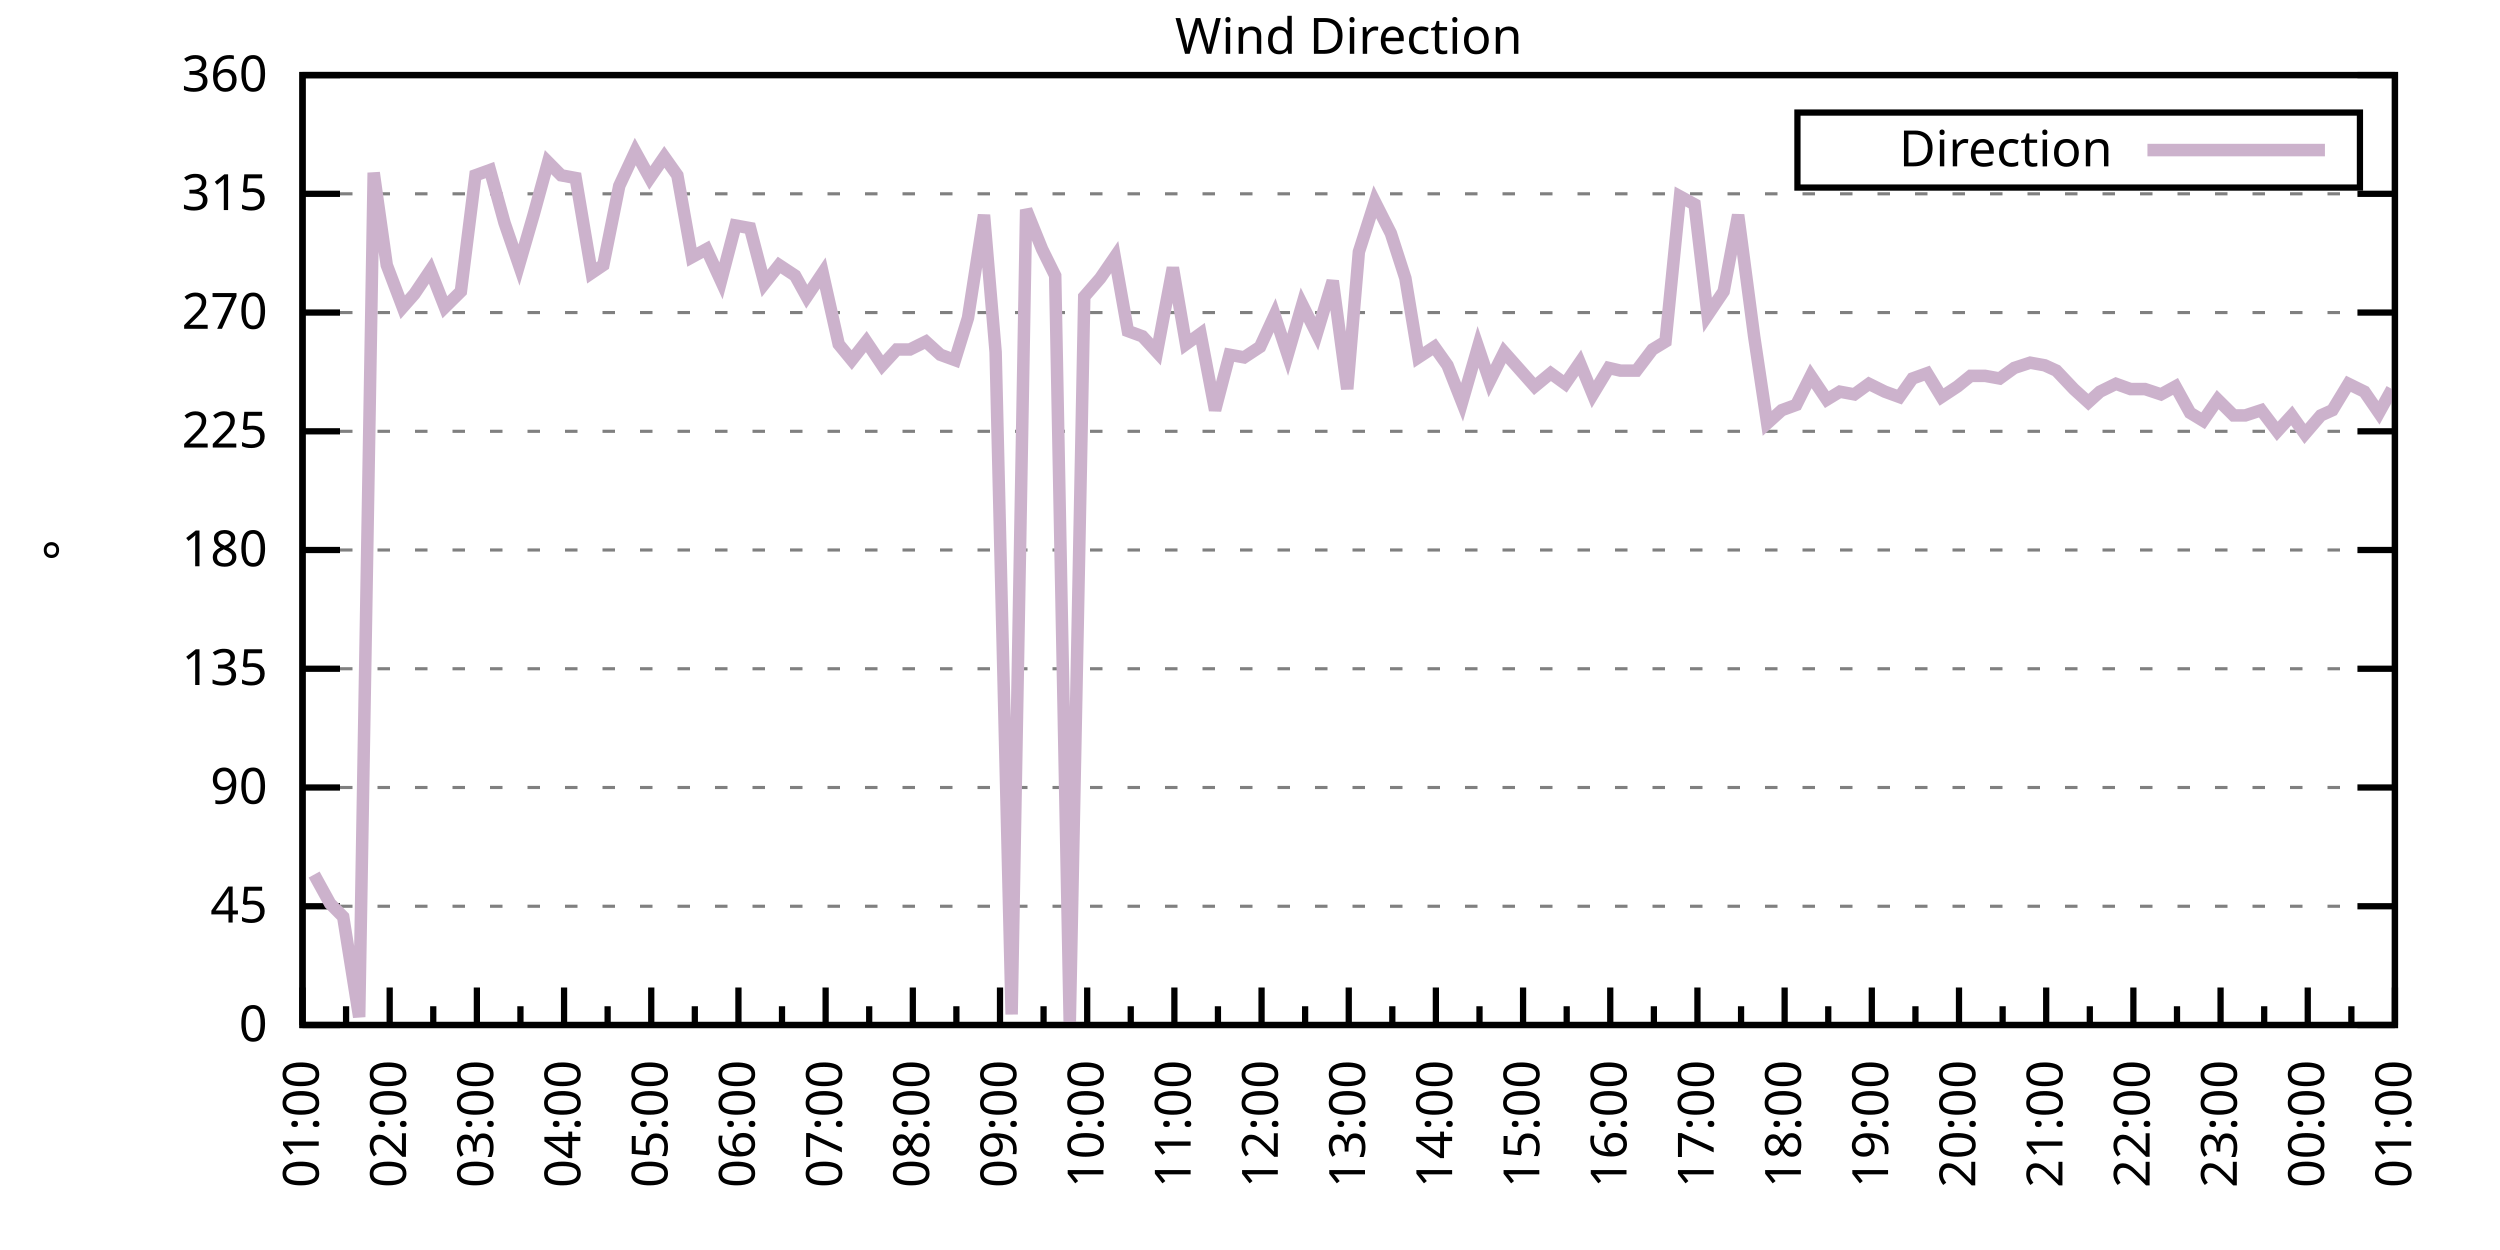
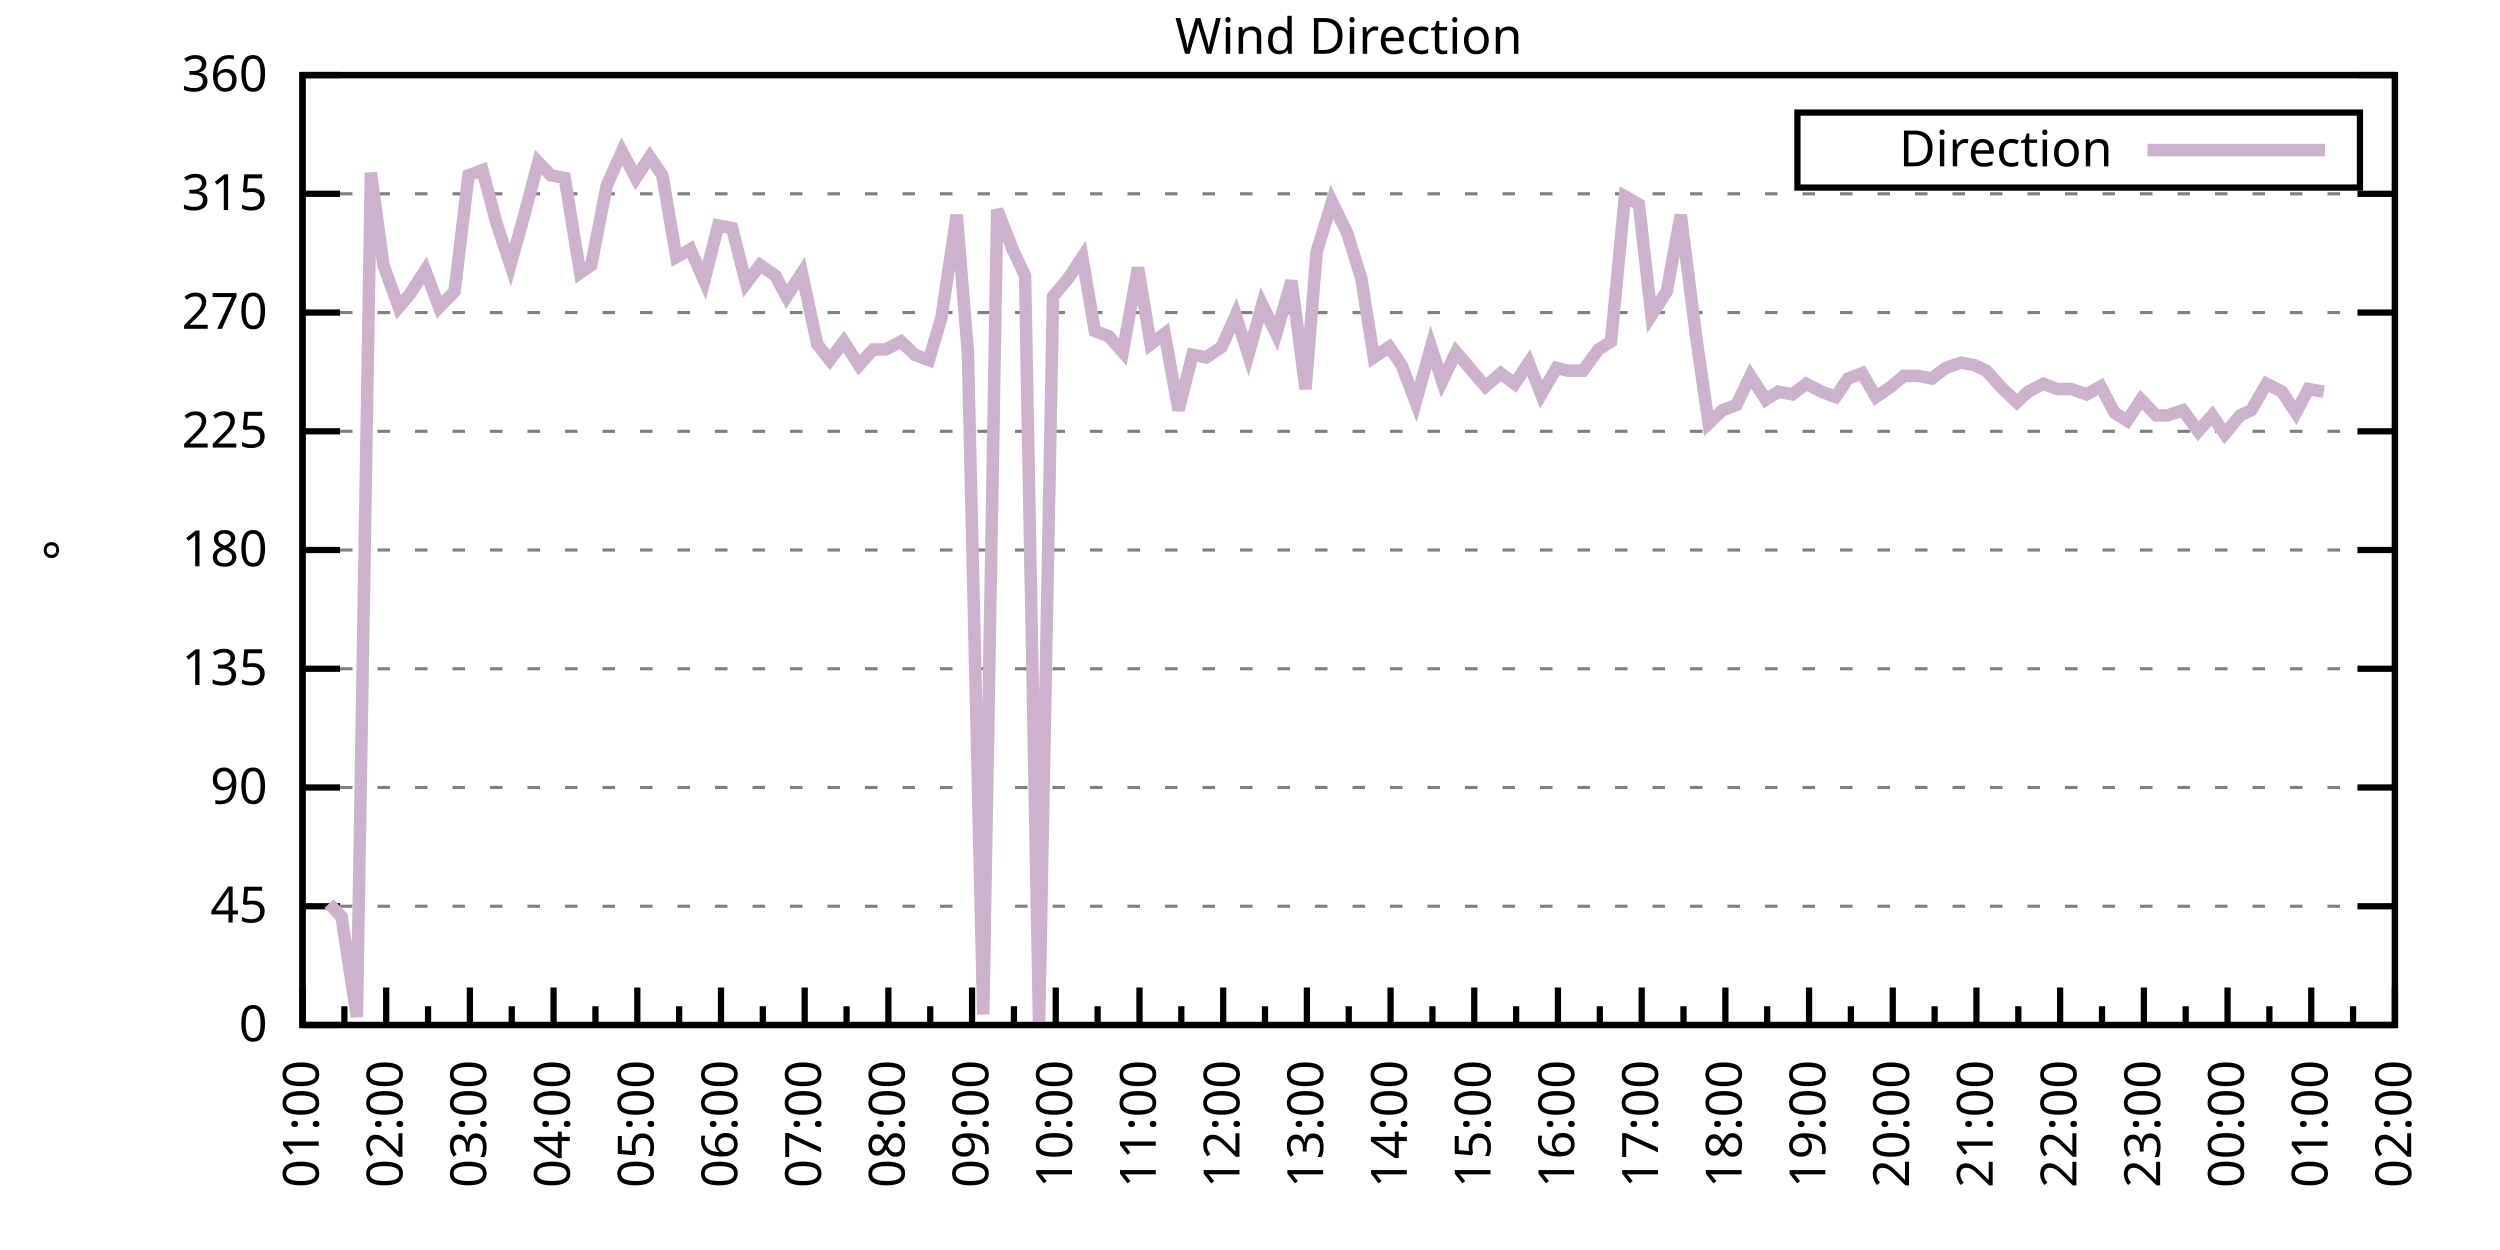
<svg xmlns="http://www.w3.org/2000/svg" xmlns:xlink="http://www.w3.org/1999/xlink" width="400" height="200" viewBox="0 0 400 200">
  <g id="gnuplot_canvas">
    <rect x="0" y="0" width="400" height="200" fill="none" />
    <defs>
      <circle id="gpDot" r="0.5" stroke-width="0.5" stroke="currentColor" />
      <path id="gpPt0" stroke-width="0.333" stroke="currentColor" d="M-1,0 h2 M0,-1 v2" />
      <path id="gpPt1" stroke-width="0.333" stroke="currentColor" d="M-1,-1 L1,1 M1,-1 L-1,1" />
      <path id="gpPt2" stroke-width="0.333" stroke="currentColor" d="M-1,0 L1,0 M0,-1 L0,1 M-1,-1 L1,1 M-1,1 L1,-1" />
      <rect id="gpPt3" stroke-width="0.333" stroke="currentColor" x="-1" y="-1" width="2" height="2" />
      <rect id="gpPt4" stroke-width="0.333" stroke="currentColor" fill="currentColor" x="-1" y="-1" width="2" height="2" />
      <circle id="gpPt5" stroke-width="0.333" stroke="currentColor" cx="0" cy="0" r="1" />
      <use xlink:href="#gpPt5" id="gpPt6" fill="currentColor" stroke="none" />
      <path id="gpPt7" stroke-width="0.333" stroke="currentColor" d="M0,-1.33 L-1.33,0.67 L1.33,0.67 z" />
      <use xlink:href="#gpPt7" id="gpPt8" fill="currentColor" stroke="none" />
      <use xlink:href="#gpPt7" id="gpPt9" stroke="currentColor" transform="rotate(180)" />
      <use xlink:href="#gpPt9" id="gpPt10" fill="currentColor" stroke="none" />
      <use xlink:href="#gpPt3" id="gpPt11" stroke="currentColor" transform="rotate(45)" />
      <use xlink:href="#gpPt11" id="gpPt12" fill="currentColor" stroke="none" />
      <path id="gpPt13" stroke-width="0.333" stroke="currentColor" d="M0,1.330 L1.265,0.411 L0.782,-1.067 L-0.782,-1.076 L-1.265,0.411 z" />
      <use xlink:href="#gpPt13" id="gpPt14" fill="currentColor" stroke="none" />
      <filter id="textbox" filterUnits="objectBoundingBox" x="0" y="0" height="1" width="1">
        <feFlood flood-color="white" flood-opacity="1" result="bgnd" />
        <feComposite in="SourceGraphic" in2="bgnd" operator="atop" />
      </filter>
      <filter id="greybox" filterUnits="objectBoundingBox" x="0" y="0" height="1" width="1">
        <feFlood flood-color="lightgrey" flood-opacity="1" result="grey" />
        <feComposite in="SourceGraphic" in2="grey" operator="atop" />
      </filter>
    </defs>
    <g fill="none" color="white" stroke="currentColor" stroke-width="1.00" stroke-linecap="butt" stroke-linejoin="miter">
</g>
    <g fill="none" color="black" stroke="currentColor" stroke-width="1.00" stroke-linecap="butt" stroke-linejoin="miter">
      <g stroke="none" shape-rendering="crispEdges">
        <polygon fill="rgb(255, 255, 255)" points="48.40,164.00 383.18,164.00 383.18,12.02 48.40,12.02 " />
      </g>
    </g>
    <g fill="none" color="black" stroke="currentColor" stroke-width="1.00" stroke-linecap="butt" stroke-linejoin="miter">
</g>
    <g fill="none" color="black" stroke="black" stroke-width="0.50" stroke-linecap="butt" stroke-linejoin="miter">
</g>
    <g fill="none" color="gray" stroke="currentColor" stroke-width="0.50" stroke-linecap="butt" stroke-linejoin="miter">
      <path stroke="gray" stroke-dasharray="2,4" class="gridline" d="M48.40,164.00 L383.19,164.00  " />
    </g>
    <g fill="none" color="gray" stroke="gray" stroke-width="1.00" stroke-linecap="butt" stroke-linejoin="miter">
</g>
    <g fill="none" color="black" stroke="currentColor" stroke-width="1.00" stroke-linecap="butt" stroke-linejoin="miter">
      <path stroke="black" d="M48.40,164.00 L54.40,164.00 M383.19,164.00 L377.19,164.00  " />
      <g transform="translate(42.80,166.60)" stroke="none" fill="black" font-family="Sans" font-size="8.00" text-anchor="end">
        <text>
          <tspan font-family="Sans"> 0</tspan>
        </text>
      </g>
    </g>
    <g fill="none" color="black" stroke="currentColor" stroke-width="1.00" stroke-linecap="butt" stroke-linejoin="miter">
</g>
    <g fill="none" color="black" stroke="black" stroke-width="0.50" stroke-linecap="butt" stroke-linejoin="miter">
</g>
    <g fill="none" color="gray" stroke="currentColor" stroke-width="0.50" stroke-linecap="butt" stroke-linejoin="miter">
      <path stroke="gray" stroke-dasharray="2,4" class="gridline" d="M48.40,145.00 L383.19,145.00  " />
    </g>
    <g fill="none" color="gray" stroke="gray" stroke-width="1.00" stroke-linecap="butt" stroke-linejoin="miter">
</g>
    <g fill="none" color="black" stroke="currentColor" stroke-width="1.00" stroke-linecap="butt" stroke-linejoin="miter">
      <path stroke="black" d="M48.40,145.00 L54.40,145.00 M383.19,145.00 L377.19,145.00  " />
      <g transform="translate(42.80,147.60)" stroke="none" fill="black" font-family="Sans" font-size="8.00" text-anchor="end">
        <text>
          <tspan font-family="Sans"> 45</tspan>
        </text>
      </g>
    </g>
    <g fill="none" color="black" stroke="currentColor" stroke-width="1.00" stroke-linecap="butt" stroke-linejoin="miter">
</g>
    <g fill="none" color="black" stroke="black" stroke-width="0.50" stroke-linecap="butt" stroke-linejoin="miter">
</g>
    <g fill="none" color="gray" stroke="currentColor" stroke-width="0.50" stroke-linecap="butt" stroke-linejoin="miter">
      <path stroke="gray" stroke-dasharray="2,4" class="gridline" d="M48.40,126.00 L383.19,126.00  " />
    </g>
    <g fill="none" color="gray" stroke="gray" stroke-width="1.00" stroke-linecap="butt" stroke-linejoin="miter">
</g>
    <g fill="none" color="black" stroke="currentColor" stroke-width="1.00" stroke-linecap="butt" stroke-linejoin="miter">
      <path stroke="black" d="M48.40,126.00 L54.40,126.00 M383.19,126.00 L377.19,126.00  " />
      <g transform="translate(42.80,128.60)" stroke="none" fill="black" font-family="Sans" font-size="8.00" text-anchor="end">
        <text>
          <tspan font-family="Sans"> 90</tspan>
        </text>
      </g>
    </g>
    <g fill="none" color="black" stroke="currentColor" stroke-width="1.00" stroke-linecap="butt" stroke-linejoin="miter">
</g>
    <g fill="none" color="black" stroke="black" stroke-width="0.50" stroke-linecap="butt" stroke-linejoin="miter">
</g>
    <g fill="none" color="gray" stroke="currentColor" stroke-width="0.50" stroke-linecap="butt" stroke-linejoin="miter">
      <path stroke="gray" stroke-dasharray="2,4" class="gridline" d="M48.40,107.00 L383.19,107.00  " />
    </g>
    <g fill="none" color="gray" stroke="gray" stroke-width="1.00" stroke-linecap="butt" stroke-linejoin="miter">
</g>
    <g fill="none" color="black" stroke="currentColor" stroke-width="1.00" stroke-linecap="butt" stroke-linejoin="miter">
      <path stroke="black" d="M48.40,107.00 L54.40,107.00 M383.19,107.00 L377.19,107.00  " />
      <g transform="translate(42.80,109.60)" stroke="none" fill="black" font-family="Sans" font-size="8.00" text-anchor="end">
        <text>
          <tspan font-family="Sans"> 135</tspan>
        </text>
      </g>
    </g>
    <g fill="none" color="black" stroke="currentColor" stroke-width="1.00" stroke-linecap="butt" stroke-linejoin="miter">
</g>
    <g fill="none" color="black" stroke="black" stroke-width="0.50" stroke-linecap="butt" stroke-linejoin="miter">
</g>
    <g fill="none" color="gray" stroke="currentColor" stroke-width="0.50" stroke-linecap="butt" stroke-linejoin="miter">
      <path stroke="gray" stroke-dasharray="2,4" class="gridline" d="M48.40,88.00 L383.19,88.00  " />
    </g>
    <g fill="none" color="gray" stroke="gray" stroke-width="1.00" stroke-linecap="butt" stroke-linejoin="miter">
</g>
    <g fill="none" color="black" stroke="currentColor" stroke-width="1.00" stroke-linecap="butt" stroke-linejoin="miter">
      <path stroke="black" d="M48.40,88.00 L54.40,88.00 M383.19,88.00 L377.19,88.00  " />
      <g transform="translate(42.80,90.60)" stroke="none" fill="black" font-family="Sans" font-size="8.00" text-anchor="end">
        <text>
          <tspan font-family="Sans"> 180</tspan>
        </text>
      </g>
    </g>
    <g fill="none" color="black" stroke="currentColor" stroke-width="1.00" stroke-linecap="butt" stroke-linejoin="miter">
</g>
    <g fill="none" color="black" stroke="black" stroke-width="0.50" stroke-linecap="butt" stroke-linejoin="miter">
</g>
    <g fill="none" color="gray" stroke="currentColor" stroke-width="0.50" stroke-linecap="butt" stroke-linejoin="miter">
      <path stroke="gray" stroke-dasharray="2,4" class="gridline" d="M48.40,69.01 L383.19,69.01  " />
    </g>
    <g fill="none" color="gray" stroke="gray" stroke-width="1.00" stroke-linecap="butt" stroke-linejoin="miter">
</g>
    <g fill="none" color="black" stroke="currentColor" stroke-width="1.00" stroke-linecap="butt" stroke-linejoin="miter">
      <path stroke="black" d="M48.40,69.01 L54.40,69.01 M383.19,69.01 L377.19,69.01  " />
      <g transform="translate(42.80,71.61)" stroke="none" fill="black" font-family="Sans" font-size="8.00" text-anchor="end">
        <text>
          <tspan font-family="Sans"> 225</tspan>
        </text>
      </g>
    </g>
    <g fill="none" color="black" stroke="currentColor" stroke-width="1.00" stroke-linecap="butt" stroke-linejoin="miter">
</g>
    <g fill="none" color="black" stroke="black" stroke-width="0.50" stroke-linecap="butt" stroke-linejoin="miter">
</g>
    <g fill="none" color="gray" stroke="currentColor" stroke-width="0.50" stroke-linecap="butt" stroke-linejoin="miter">
      <path stroke="gray" stroke-dasharray="2,4" class="gridline" d="M48.40,50.01 L383.19,50.01  " />
    </g>
    <g fill="none" color="gray" stroke="gray" stroke-width="1.00" stroke-linecap="butt" stroke-linejoin="miter">
</g>
    <g fill="none" color="black" stroke="currentColor" stroke-width="1.00" stroke-linecap="butt" stroke-linejoin="miter">
      <path stroke="black" d="M48.40,50.01 L54.40,50.01 M383.19,50.01 L377.19,50.01  " />
      <g transform="translate(42.80,52.61)" stroke="none" fill="black" font-family="Sans" font-size="8.00" text-anchor="end">
        <text>
          <tspan font-family="Sans"> 270</tspan>
        </text>
      </g>
    </g>
    <g fill="none" color="black" stroke="currentColor" stroke-width="1.00" stroke-linecap="butt" stroke-linejoin="miter">
</g>
    <g fill="none" color="black" stroke="black" stroke-width="0.50" stroke-linecap="butt" stroke-linejoin="miter">
</g>
    <g fill="none" color="gray" stroke="currentColor" stroke-width="0.50" stroke-linecap="butt" stroke-linejoin="miter">
      <path stroke="gray" stroke-dasharray="2,4" class="gridline" d="M48.40,31.01 L383.19,31.01  " />
    </g>
    <g fill="none" color="gray" stroke="gray" stroke-width="1.00" stroke-linecap="butt" stroke-linejoin="miter">
</g>
    <g fill="none" color="black" stroke="currentColor" stroke-width="1.00" stroke-linecap="butt" stroke-linejoin="miter">
      <path stroke="black" d="M48.40,31.01 L54.40,31.01 M383.19,31.01 L377.19,31.01  " />
      <g transform="translate(42.80,33.61)" stroke="none" fill="black" font-family="Sans" font-size="8.00" text-anchor="end">
        <text>
          <tspan font-family="Sans"> 315</tspan>
        </text>
      </g>
    </g>
    <g fill="none" color="black" stroke="currentColor" stroke-width="1.00" stroke-linecap="butt" stroke-linejoin="miter">
</g>
    <g fill="none" color="black" stroke="black" stroke-width="0.50" stroke-linecap="butt" stroke-linejoin="miter">
</g>
    <g fill="none" color="gray" stroke="currentColor" stroke-width="0.50" stroke-linecap="butt" stroke-linejoin="miter">
      <path stroke="gray" stroke-dasharray="2,4" class="gridline" d="M48.40,12.01 L383.19,12.01  " />
    </g>
    <g fill="none" color="gray" stroke="gray" stroke-width="1.00" stroke-linecap="butt" stroke-linejoin="miter">
</g>
    <g fill="none" color="black" stroke="currentColor" stroke-width="1.00" stroke-linecap="butt" stroke-linejoin="miter">
      <path stroke="black" d="M48.40,12.01 L54.40,12.01 M383.19,12.01 L377.19,12.01  " />
      <g transform="translate(42.80,14.61)" stroke="none" fill="black" font-family="Sans" font-size="8.00" text-anchor="end">
        <text>
          <tspan font-family="Sans"> 360</tspan>
        </text>
      </g>
    </g>
    <g fill="none" color="black" stroke="currentColor" stroke-width="1.00" stroke-linecap="butt" stroke-linejoin="miter">
      <path stroke="black" d="M48.40,164.00 L48.40,158.00  " />
      <g transform="translate(51.00,169.60) rotate(270)" stroke="none" fill="black" font-family="Sans" font-size="8.00" text-anchor="end">
        <text>
          <tspan font-family="Sans">01:00</tspan>
        </text>
      </g>
    </g>
    <g fill="none" color="black" stroke="currentColor" stroke-width="1.00" stroke-linecap="butt" stroke-linejoin="miter">
-       <path stroke="black" d="M55.37,164.00 L55.37,161.00 M62.35,164.00 L62.35,158.00  " />
-       <g transform="translate(64.95,169.60) rotate(270)" stroke="none" fill="black" font-family="Sans" font-size="8.00" text-anchor="end">
+       <path stroke="black" d="M55.10,164.00 L55.10,161.00 M61.79,164.00 L61.79,158.00  " />
+       <g transform="translate(64.39,169.60) rotate(270)" stroke="none" fill="black" font-family="Sans" font-size="8.00" text-anchor="end">
        <text>
          <tspan font-family="Sans">02:00</tspan>
        </text>
      </g>
    </g>
    <g fill="none" color="black" stroke="currentColor" stroke-width="1.00" stroke-linecap="butt" stroke-linejoin="miter">
-       <path stroke="black" d="M69.32,164.00 L69.32,161.00 M76.30,164.00 L76.30,158.00  " />
-       <g transform="translate(78.90,169.60) rotate(270)" stroke="none" fill="black" font-family="Sans" font-size="8.00" text-anchor="end">
+       <path stroke="black" d="M68.49,164.00 L68.49,161.00 M75.18,164.00 L75.18,158.00  " />
+       <g transform="translate(77.78,169.60) rotate(270)" stroke="none" fill="black" font-family="Sans" font-size="8.00" text-anchor="end">
        <text>
          <tspan font-family="Sans">03:00</tspan>
        </text>
      </g>
    </g>
    <g fill="none" color="black" stroke="currentColor" stroke-width="1.00" stroke-linecap="butt" stroke-linejoin="miter">
-       <path stroke="black" d="M83.27,164.00 L83.27,161.00 M90.25,164.00 L90.25,158.00  " />
-       <g transform="translate(92.85,169.60) rotate(270)" stroke="none" fill="black" font-family="Sans" font-size="8.00" text-anchor="end">
+       <path stroke="black" d="M81.88,164.00 L81.88,161.00 M88.57,164.00 L88.57,158.00  " />
+       <g transform="translate(91.17,169.60) rotate(270)" stroke="none" fill="black" font-family="Sans" font-size="8.00" text-anchor="end">
        <text>
          <tspan font-family="Sans">04:00</tspan>
        </text>
      </g>
    </g>
    <g fill="none" color="black" stroke="currentColor" stroke-width="1.00" stroke-linecap="butt" stroke-linejoin="miter">
-       <path stroke="black" d="M97.22,164.00 L97.22,161.00 M104.20,164.00 L104.20,158.00  " />
-       <g transform="translate(106.80,169.60) rotate(270)" stroke="none" fill="black" font-family="Sans" font-size="8.00" text-anchor="end">
+       <path stroke="black" d="M95.27,164.00 L95.27,161.00 M101.97,164.00 L101.97,158.00  " />
+       <g transform="translate(104.57,169.60) rotate(270)" stroke="none" fill="black" font-family="Sans" font-size="8.00" text-anchor="end">
        <text>
          <tspan font-family="Sans">05:00</tspan>
        </text>
      </g>
    </g>
    <g fill="none" color="black" stroke="currentColor" stroke-width="1.00" stroke-linecap="butt" stroke-linejoin="miter">
-       <path stroke="black" d="M111.17,164.00 L111.17,161.00 M118.15,164.00 L118.15,158.00  " />
-       <g transform="translate(120.75,169.60) rotate(270)" stroke="none" fill="black" font-family="Sans" font-size="8.00" text-anchor="end">
+       <path stroke="black" d="M108.66,164.00 L108.66,161.00 M115.36,164.00 L115.36,158.00  " />
+       <g transform="translate(117.96,169.60) rotate(270)" stroke="none" fill="black" font-family="Sans" font-size="8.00" text-anchor="end">
        <text>
          <tspan font-family="Sans">06:00</tspan>
        </text>
      </g>
    </g>
    <g fill="none" color="black" stroke="currentColor" stroke-width="1.00" stroke-linecap="butt" stroke-linejoin="miter">
-       <path stroke="black" d="M125.12,164.00 L125.12,161.00 M132.10,164.00 L132.10,158.00  " />
-       <g transform="translate(134.70,169.60) rotate(270)" stroke="none" fill="black" font-family="Sans" font-size="8.00" text-anchor="end">
+       <path stroke="black" d="M122.05,164.00 L122.05,161.00 M128.75,164.00 L128.75,158.00  " />
+       <g transform="translate(131.35,169.60) rotate(270)" stroke="none" fill="black" font-family="Sans" font-size="8.00" text-anchor="end">
        <text>
          <tspan font-family="Sans">07:00</tspan>
        </text>
      </g>
    </g>
    <g fill="none" color="black" stroke="currentColor" stroke-width="1.00" stroke-linecap="butt" stroke-linejoin="miter">
-       <path stroke="black" d="M139.07,164.00 L139.07,161.00 M146.05,164.00 L146.05,158.00  " />
-       <g transform="translate(148.65,169.60) rotate(270)" stroke="none" fill="black" font-family="Sans" font-size="8.00" text-anchor="end">
+       <path stroke="black" d="M135.45,164.00 L135.45,161.00 M142.14,164.00 L142.14,158.00  " />
+       <g transform="translate(144.74,169.60) rotate(270)" stroke="none" fill="black" font-family="Sans" font-size="8.00" text-anchor="end">
        <text>
          <tspan font-family="Sans">08:00</tspan>
        </text>
      </g>
    </g>
    <g fill="none" color="black" stroke="currentColor" stroke-width="1.00" stroke-linecap="butt" stroke-linejoin="miter">
-       <path stroke="black" d="M153.02,164.00 L153.02,161.00 M160.00,164.00 L160.00,158.00  " />
-       <g transform="translate(162.60,169.60) rotate(270)" stroke="none" fill="black" font-family="Sans" font-size="8.00" text-anchor="end">
+       <path stroke="black" d="M148.84,164.00 L148.84,161.00 M155.53,164.00 L155.53,158.00  " />
+       <g transform="translate(158.13,169.60) rotate(270)" stroke="none" fill="black" font-family="Sans" font-size="8.00" text-anchor="end">
        <text>
          <tspan font-family="Sans">09:00</tspan>
        </text>
      </g>
    </g>
    <g fill="none" color="black" stroke="currentColor" stroke-width="1.00" stroke-linecap="butt" stroke-linejoin="miter">
-       <path stroke="black" d="M166.97,164.00 L166.97,161.00 M173.95,164.00 L173.95,158.00  " />
-       <g transform="translate(176.55,169.60) rotate(270)" stroke="none" fill="black" font-family="Sans" font-size="8.00" text-anchor="end">
+       <path stroke="black" d="M162.23,164.00 L162.23,161.00 M168.92,164.00 L168.92,158.00  " />
+       <g transform="translate(171.52,169.60) rotate(270)" stroke="none" fill="black" font-family="Sans" font-size="8.00" text-anchor="end">
        <text>
          <tspan font-family="Sans">10:00</tspan>
        </text>
      </g>
    </g>
    <g fill="none" color="black" stroke="currentColor" stroke-width="1.00" stroke-linecap="butt" stroke-linejoin="miter">
-       <path stroke="black" d="M180.92,164.00 L180.92,161.00 M187.90,164.00 L187.90,158.00  " />
-       <g transform="translate(190.50,169.60) rotate(270)" stroke="none" fill="black" font-family="Sans" font-size="8.00" text-anchor="end">
+       <path stroke="black" d="M175.62,164.00 L175.62,161.00 M182.32,164.00 L182.32,158.00  " />
+       <g transform="translate(184.92,169.60) rotate(270)" stroke="none" fill="black" font-family="Sans" font-size="8.00" text-anchor="end">
        <text>
          <tspan font-family="Sans">11:00</tspan>
        </text>
      </g>
    </g>
    <g fill="none" color="black" stroke="currentColor" stroke-width="1.00" stroke-linecap="butt" stroke-linejoin="miter">
-       <path stroke="black" d="M194.87,164.00 L194.87,161.00 M201.85,164.00 L201.85,158.00  " />
-       <g transform="translate(204.45,169.60) rotate(270)" stroke="none" fill="black" font-family="Sans" font-size="8.00" text-anchor="end">
+       <path stroke="black" d="M189.01,164.00 L189.01,161.00 M195.71,164.00 L195.71,158.00  " />
+       <g transform="translate(198.31,169.60) rotate(270)" stroke="none" fill="black" font-family="Sans" font-size="8.00" text-anchor="end">
        <text>
          <tspan font-family="Sans">12:00</tspan>
        </text>
      </g>
    </g>
    <g fill="none" color="black" stroke="currentColor" stroke-width="1.00" stroke-linecap="butt" stroke-linejoin="miter">
-       <path stroke="black" d="M208.82,164.00 L208.82,161.00 M215.80,164.00 L215.80,158.00  " />
-       <g transform="translate(218.40,169.60) rotate(270)" stroke="none" fill="black" font-family="Sans" font-size="8.00" text-anchor="end">
+       <path stroke="black" d="M202.40,164.00 L202.40,161.00 M209.10,164.00 L209.10,158.00  " />
+       <g transform="translate(211.70,169.60) rotate(270)" stroke="none" fill="black" font-family="Sans" font-size="8.00" text-anchor="end">
        <text>
          <tspan font-family="Sans">13:00</tspan>
        </text>
      </g>
    </g>
    <g fill="none" color="black" stroke="currentColor" stroke-width="1.00" stroke-linecap="butt" stroke-linejoin="miter">
-       <path stroke="black" d="M222.77,164.00 L222.77,161.00 M229.74,164.00 L229.74,158.00  " />
-       <g transform="translate(232.34,169.60) rotate(270)" stroke="none" fill="black" font-family="Sans" font-size="8.00" text-anchor="end">
+       <path stroke="black" d="M215.80,164.00 L215.80,161.00 M222.49,164.00 L222.49,158.00  " />
+       <g transform="translate(225.09,169.60) rotate(270)" stroke="none" fill="black" font-family="Sans" font-size="8.00" text-anchor="end">
        <text>
          <tspan font-family="Sans">14:00</tspan>
        </text>
      </g>
    </g>
    <g fill="none" color="black" stroke="currentColor" stroke-width="1.00" stroke-linecap="butt" stroke-linejoin="miter">
-       <path stroke="black" d="M236.72,164.00 L236.72,161.00 M243.69,164.00 L243.69,158.00  " />
-       <g transform="translate(246.29,169.60) rotate(270)" stroke="none" fill="black" font-family="Sans" font-size="8.00" text-anchor="end">
+       <path stroke="black" d="M229.19,164.00 L229.19,161.00 M235.88,164.00 L235.88,158.00  " />
+       <g transform="translate(238.48,169.60) rotate(270)" stroke="none" fill="black" font-family="Sans" font-size="8.00" text-anchor="end">
        <text>
          <tspan font-family="Sans">15:00</tspan>
        </text>
      </g>
    </g>
    <g fill="none" color="black" stroke="currentColor" stroke-width="1.00" stroke-linecap="butt" stroke-linejoin="miter">
-       <path stroke="black" d="M250.67,164.00 L250.67,161.00 M257.64,164.00 L257.64,158.00  " />
-       <g transform="translate(260.24,169.60) rotate(270)" stroke="none" fill="black" font-family="Sans" font-size="8.00" text-anchor="end">
+       <path stroke="black" d="M242.58,164.00 L242.58,161.00 M249.27,164.00 L249.27,158.00  " />
+       <g transform="translate(251.87,169.60) rotate(270)" stroke="none" fill="black" font-family="Sans" font-size="8.00" text-anchor="end">
        <text>
          <tspan font-family="Sans">16:00</tspan>
        </text>
      </g>
    </g>
    <g fill="none" color="black" stroke="currentColor" stroke-width="1.00" stroke-linecap="butt" stroke-linejoin="miter">
-       <path stroke="black" d="M264.62,164.00 L264.62,161.00 M271.59,164.00 L271.59,158.00  " />
-       <g transform="translate(274.19,169.60) rotate(270)" stroke="none" fill="black" font-family="Sans" font-size="8.00" text-anchor="end">
+       <path stroke="black" d="M255.97,164.00 L255.97,161.00 M262.67,164.00 L262.67,158.00  " />
+       <g transform="translate(265.27,169.60) rotate(270)" stroke="none" fill="black" font-family="Sans" font-size="8.00" text-anchor="end">
        <text>
          <tspan font-family="Sans">17:00</tspan>
        </text>
      </g>
    </g>
    <g fill="none" color="black" stroke="currentColor" stroke-width="1.00" stroke-linecap="butt" stroke-linejoin="miter">
-       <path stroke="black" d="M278.57,164.00 L278.57,161.00 M285.54,164.00 L285.54,158.00  " />
-       <g transform="translate(288.14,169.60) rotate(270)" stroke="none" fill="black" font-family="Sans" font-size="8.00" text-anchor="end">
+       <path stroke="black" d="M269.36,164.00 L269.36,161.00 M276.06,164.00 L276.06,158.00  " />
+       <g transform="translate(278.66,169.60) rotate(270)" stroke="none" fill="black" font-family="Sans" font-size="8.00" text-anchor="end">
        <text>
          <tspan font-family="Sans">18:00</tspan>
        </text>
      </g>
    </g>
    <g fill="none" color="black" stroke="currentColor" stroke-width="1.00" stroke-linecap="butt" stroke-linejoin="miter">
-       <path stroke="black" d="M292.52,164.00 L292.52,161.00 M299.49,164.00 L299.49,158.00  " />
-       <g transform="translate(302.09,169.60) rotate(270)" stroke="none" fill="black" font-family="Sans" font-size="8.00" text-anchor="end">
+       <path stroke="black" d="M282.75,164.00 L282.75,161.00 M289.45,164.00 L289.45,158.00  " />
+       <g transform="translate(292.05,169.60) rotate(270)" stroke="none" fill="black" font-family="Sans" font-size="8.00" text-anchor="end">
        <text>
          <tspan font-family="Sans">19:00</tspan>
        </text>
      </g>
    </g>
    <g fill="none" color="black" stroke="currentColor" stroke-width="1.00" stroke-linecap="butt" stroke-linejoin="miter">
-       <path stroke="black" d="M306.47,164.00 L306.47,161.00 M313.44,164.00 L313.44,158.00  " />
-       <g transform="translate(316.04,169.60) rotate(270)" stroke="none" fill="black" font-family="Sans" font-size="8.00" text-anchor="end">
+       <path stroke="black" d="M296.14,164.00 L296.14,161.00 M302.84,164.00 L302.84,158.00  " />
+       <g transform="translate(305.44,169.60) rotate(270)" stroke="none" fill="black" font-family="Sans" font-size="8.00" text-anchor="end">
        <text>
          <tspan font-family="Sans">20:00</tspan>
        </text>
      </g>
    </g>
    <g fill="none" color="black" stroke="currentColor" stroke-width="1.00" stroke-linecap="butt" stroke-linejoin="miter">
-       <path stroke="black" d="M320.42,164.00 L320.42,161.00 M327.39,164.00 L327.39,158.00  " />
-       <g transform="translate(329.99,169.60) rotate(270)" stroke="none" fill="black" font-family="Sans" font-size="8.00" text-anchor="end">
+       <path stroke="black" d="M309.54,164.00 L309.54,161.00 M316.23,164.00 L316.23,158.00  " />
+       <g transform="translate(318.83,169.60) rotate(270)" stroke="none" fill="black" font-family="Sans" font-size="8.00" text-anchor="end">
        <text>
          <tspan font-family="Sans">21:00</tspan>
        </text>
      </g>
    </g>
    <g fill="none" color="black" stroke="currentColor" stroke-width="1.00" stroke-linecap="butt" stroke-linejoin="miter">
-       <path stroke="black" d="M334.37,164.00 L334.37,161.00 M341.34,164.00 L341.34,158.00  " />
-       <g transform="translate(343.94,169.60) rotate(270)" stroke="none" fill="black" font-family="Sans" font-size="8.00" text-anchor="end">
+       <path stroke="black" d="M322.93,164.00 L322.93,161.00 M329.62,164.00 L329.62,158.00  " />
+       <g transform="translate(332.22,169.60) rotate(270)" stroke="none" fill="black" font-family="Sans" font-size="8.00" text-anchor="end">
        <text>
          <tspan font-family="Sans">22:00</tspan>
        </text>
      </g>
    </g>
    <g fill="none" color="black" stroke="currentColor" stroke-width="1.00" stroke-linecap="butt" stroke-linejoin="miter">
-       <path stroke="black" d="M348.32,164.00 L348.32,161.00 M355.29,164.00 L355.29,158.00  " />
-       <g transform="translate(357.89,169.60) rotate(270)" stroke="none" fill="black" font-family="Sans" font-size="8.00" text-anchor="end">
+       <path stroke="black" d="M336.32,164.00 L336.32,161.00 M343.02,164.00 L343.02,158.00  " />
+       <g transform="translate(345.62,169.60) rotate(270)" stroke="none" fill="black" font-family="Sans" font-size="8.00" text-anchor="end">
        <text>
          <tspan font-family="Sans">23:00</tspan>
        </text>
      </g>
    </g>
    <g fill="none" color="black" stroke="currentColor" stroke-width="1.00" stroke-linecap="butt" stroke-linejoin="miter">
-       <path stroke="black" d="M362.27,164.00 L362.27,161.00 M369.24,164.00 L369.24,158.00  " />
-       <g transform="translate(371.84,169.60) rotate(270)" stroke="none" fill="black" font-family="Sans" font-size="8.00" text-anchor="end">
+       <path stroke="black" d="M349.71,164.00 L349.71,161.00 M356.41,164.00 L356.41,158.00  " />
+       <g transform="translate(359.01,169.60) rotate(270)" stroke="none" fill="black" font-family="Sans" font-size="8.00" text-anchor="end">
        <text>
          <tspan font-family="Sans">00:00</tspan>
        </text>
      </g>
    </g>
    <g fill="none" color="black" stroke="currentColor" stroke-width="1.00" stroke-linecap="butt" stroke-linejoin="miter">
-       <path stroke="black" d="M376.22,164.00 L376.22,161.00 M383.19,164.00 L383.19,158.00  " />
+       <path stroke="black" d="M363.10,164.00 L363.10,161.00 M369.80,164.00 L369.80,158.00  " />
+       <g transform="translate(372.40,169.60) rotate(270)" stroke="none" fill="black" font-family="Sans" font-size="8.00" text-anchor="end">
+         <text>
+           <tspan font-family="Sans">01:00</tspan>
+         </text>
+       </g>
+     </g>
+     <g fill="none" color="black" stroke="currentColor" stroke-width="1.00" stroke-linecap="butt" stroke-linejoin="miter">
+       <path stroke="black" d="M376.49,164.00 L376.49,161.00 M383.19,164.00 L383.19,158.00  " />
      <g transform="translate(385.79,169.60) rotate(270)" stroke="none" fill="black" font-family="Sans" font-size="8.00" text-anchor="end">
        <text>
-           <tspan font-family="Sans">01:00</tspan>
+           <tspan font-family="Sans">02:00</tspan>
        </text>
      </g>
    </g>
    <g fill="none" color="black" stroke="currentColor" stroke-width="1.00" stroke-linecap="butt" stroke-linejoin="miter">
</g>
    <g fill="none" color="black" stroke="currentColor" stroke-width="1.00" stroke-linecap="butt" stroke-linejoin="miter">
      <path stroke="black" d="M48.40,12.01 L48.40,164.00 L383.19,164.00 L383.19,12.01 L48.40,12.01 Z  " />
    </g>
    <g fill="none" color="black" stroke="currentColor" stroke-width="1.00" stroke-linecap="butt" stroke-linejoin="miter">
      <g transform="translate(12.80,88.01) rotate(270)" stroke="none" fill="black" font-family="Sans" font-size="8.00" text-anchor="middle">
        <text>
          <tspan font-family="Sans">°</tspan>
        </text>
      </g>
    </g>
    <g fill="none" color="black" stroke="currentColor" stroke-width="1.00" stroke-linecap="butt" stroke-linejoin="miter">
</g>
    <g fill="none" color="black" stroke="currentColor" stroke-width="1.00" stroke-linecap="butt" stroke-linejoin="miter">
      <path stroke="black" d="M287.59,30.01 L287.59,18.01 L377.59,18.01 L377.59,30.01 L287.59,30.01 Z  " />
    </g>
    <g id="Wind_direction_plot_1">
      <g fill="none" color="white" stroke="black" stroke-width="2.00" stroke-linecap="butt" stroke-linejoin="miter">
</g>
      <g fill="none" color="black" stroke="currentColor" stroke-width="2.00" stroke-linecap="butt" stroke-linejoin="miter">
        <g transform="translate(337.99,26.61)" stroke="none" fill="black" font-family="Sans" font-size="8.00" text-anchor="end">
          <text>
            <tspan font-family="Sans">Direction</tspan>
          </text>
        </g>
      </g>
      <g fill="none" color="black" stroke="currentColor" stroke-width="2.00" stroke-linecap="butt" stroke-linejoin="miter">
-         <path stroke="rgb(204, 178, 204)" d="M343.59,24.01 L371.99,24.01 M50.26,139.93 L52.82,144.58 L54.91,146.69 L57.47,162.73 L59.79,27.63 L61.88,42.41   L64.44,49.16 L66.30,47.05 L68.86,43.25 L71.18,49.16 L73.74,46.63 L76.07,28.05 L78.39,27.21 L80.72,35.65   L83.04,42.41 L85.37,34.39 L87.69,25.94 L89.78,28.05 L92.11,28.48 L94.67,43.67 L96.53,42.41 L99.08,29.74   L101.64,24.25 L103.97,28.48 L106.29,25.10 L108.38,28.05 L110.71,41.14 L113.03,39.87 L115.36,44.94 L117.68,36.08   L120.01,36.50 L122.33,45.36 L124.66,42.41 L127.22,44.10 L129.08,47.47 L131.63,43.67 L134.19,55.07 L136.28,57.61   L138.61,54.65 L141.16,58.45 L143.49,55.92 L145.58,55.92 L148.14,54.65 L150.46,56.76 L152.79,57.61 L154.88,50.85   L157.44,34.39 L159.30,56.34 L161.86,162.31 L164.18,33.54 L166.74,39.87 L168.83,44.10 L171.16,164.00 L173.48,47.47   L176.04,44.52 L178.36,41.14 L180.46,52.96 L182.78,53.81 L185.11,56.34 L187.66,42.83 L189.76,55.07 L192.08,53.39   L194.41,65.63 L196.73,56.76 L199.06,57.18 L201.61,55.50 L203.94,50.43 L206.03,56.76 L208.36,48.74 L210.68,53.39   L213.24,44.94 L215.56,62.25 L217.42,40.30 L219.98,32.28 L222.54,37.34 L224.86,44.52 L226.95,57.18 L229.51,55.50   L231.60,58.45 L233.93,64.36 L236.49,55.50 L238.35,60.98 L240.67,56.34 L245.55,61.83 L248.11,59.72 L250.44,61.41   L252.76,58.03 L254.85,63.10 L257.41,58.87 L259.27,59.30 L261.83,59.30 L264.39,55.92 L266.48,54.65 L268.80,31.43   L271.13,32.70 L273.22,50.43 L275.78,46.63 L278.10,34.39 L280.66,53.81 L282.75,67.74 L285.08,65.63 L287.40,64.78   L289.73,60.14 L292.29,63.94 L294.38,62.67 L296.70,63.10 L299.03,61.41 L301.58,62.67 L303.91,63.52 L306.00,60.56   L308.33,59.72 L310.65,63.52 L313.21,61.83 L315.30,60.14 L317.63,60.14 L319.95,60.56 L322.28,58.87 L324.83,58.03   L327.16,58.45 L329.02,59.30 L331.81,62.25 L334.13,64.36 L335.99,62.67 L338.55,61.41 L340.88,62.25 L343.20,62.25   L345.76,63.10 L348.08,61.83 L350.41,66.05 L352.50,67.32 L354.83,63.94 L357.38,66.47 L359.24,66.47 L361.80,65.63   L364.36,69.01 L366.68,66.47 L368.78,69.43 L371.33,66.47 L373.19,65.63 L375.75,61.41 L378.31,62.67 L380.63,66.05   L382.73,62.25  " />
+         <path stroke="rgb(204, 178, 204)" d="M343.59,24.01 L371.99,24.01 M52.64,144.58 L54.65,146.69 L57.10,162.73 L59.34,27.63 L61.35,42.41 L63.80,49.16   L65.59,47.05 L68.04,43.25 L70.27,49.16 L72.73,46.63 L74.96,28.05 L77.19,27.21 L79.42,35.65 L81.66,42.41   L83.89,34.39 L86.12,25.94 L88.13,28.05 L90.36,28.48 L92.82,43.67 L94.60,42.41 L97.06,29.74 L99.51,24.25   L101.74,28.48 L103.98,25.10 L105.98,28.05 L108.22,41.14 L110.45,39.87 L112.68,44.94 L114.91,36.08 L117.14,36.50   L119.38,45.36 L121.61,42.41 L124.06,44.10 L125.85,47.47 L128.30,43.67 L130.76,55.07 L132.77,57.61 L135.00,54.65   L137.45,58.45 L139.69,55.92 L141.69,55.92 L144.15,54.65 L146.38,56.76 L148.61,57.61 L150.62,50.85 L153.08,34.39   L154.86,56.34 L157.32,162.31 L159.55,33.54 L162.01,39.87 L164.01,44.10 L166.25,164.00 L168.48,47.47 L170.93,44.52   L173.17,41.14 L175.17,52.96 L177.41,53.81 L179.64,56.34 L182.09,42.83 L184.10,55.07 L186.33,53.39 L188.57,65.63   L190.80,56.76 L193.03,57.18 L195.48,55.50 L197.72,50.43 L199.73,56.76 L201.96,48.74 L204.19,53.39 L206.64,44.94   L208.88,62.25 L210.66,40.30 L213.12,32.28 L215.57,37.34 L217.80,44.52 L219.81,57.18 L222.27,55.50 L224.28,58.45   L226.51,64.36 L228.96,55.50 L230.75,60.98 L232.98,56.34 L237.67,61.83 L240.12,59.72 L242.36,61.41 L244.59,58.03   L246.60,63.10 L249.05,58.87 L250.84,59.30 L253.29,59.30 L255.75,55.92 L257.76,54.65 L259.99,31.43 L262.22,32.70   L264.23,50.43 L266.68,46.63 L268.92,34.39 L271.37,53.81 L273.38,67.74 L275.61,65.63 L277.84,64.78 L280.07,60.14   L282.53,63.94 L284.54,62.67 L286.77,63.10 L289.00,61.41 L291.46,62.67 L293.69,63.52 L295.70,60.56 L297.93,59.72   L300.16,63.52 L302.62,61.83 L304.63,60.14 L306.86,60.14 L309.09,60.56 L311.32,58.87 L313.78,58.03 L316.01,58.45   L317.79,59.30 L320.47,62.25 L322.70,64.36 L324.49,62.67 L326.95,61.41 L329.18,62.25 L331.41,62.25 L333.86,63.10   L336.10,61.83 L338.33,66.05 L340.34,67.32 L342.57,63.94 L345.02,66.47 L346.81,66.47 L349.26,65.63 L351.72,69.01   L353.95,66.47 L355.96,69.43 L358.42,66.47 L360.20,65.63 L362.66,61.41 L365.11,62.67 L367.34,66.05 L369.35,62.25   L371.81,62.67  " />
      </g>
    </g>
    <g fill="none" color="black" stroke="currentColor" stroke-width="2.00" stroke-linecap="butt" stroke-linejoin="miter">
</g>
    <g fill="none" color="black" stroke="black" stroke-width="1.00" stroke-linecap="butt" stroke-linejoin="miter">
</g>
    <g fill="none" color="black" stroke="currentColor" stroke-width="1.00" stroke-linecap="butt" stroke-linejoin="miter">
      <path stroke="black" d="M48.40,12.01 L48.40,164.00 L383.19,164.00 L383.19,12.01 L48.40,12.01 Z  " />
    </g>
    <g fill="none" color="black" stroke="currentColor" stroke-width="1.00" stroke-linecap="butt" stroke-linejoin="miter">
      <g transform="translate(215.79,8.61)" stroke="none" fill="black" font-family="Sans" font-size="8.00" text-anchor="middle">
        <text>
          <tspan font-family="Sans">Wind Direction</tspan>
        </text>
      </g>
    </g>
    <g fill="none" color="black" stroke="currentColor" stroke-width="1.00" stroke-linecap="butt" stroke-linejoin="miter">
</g>
  </g>
</svg>
